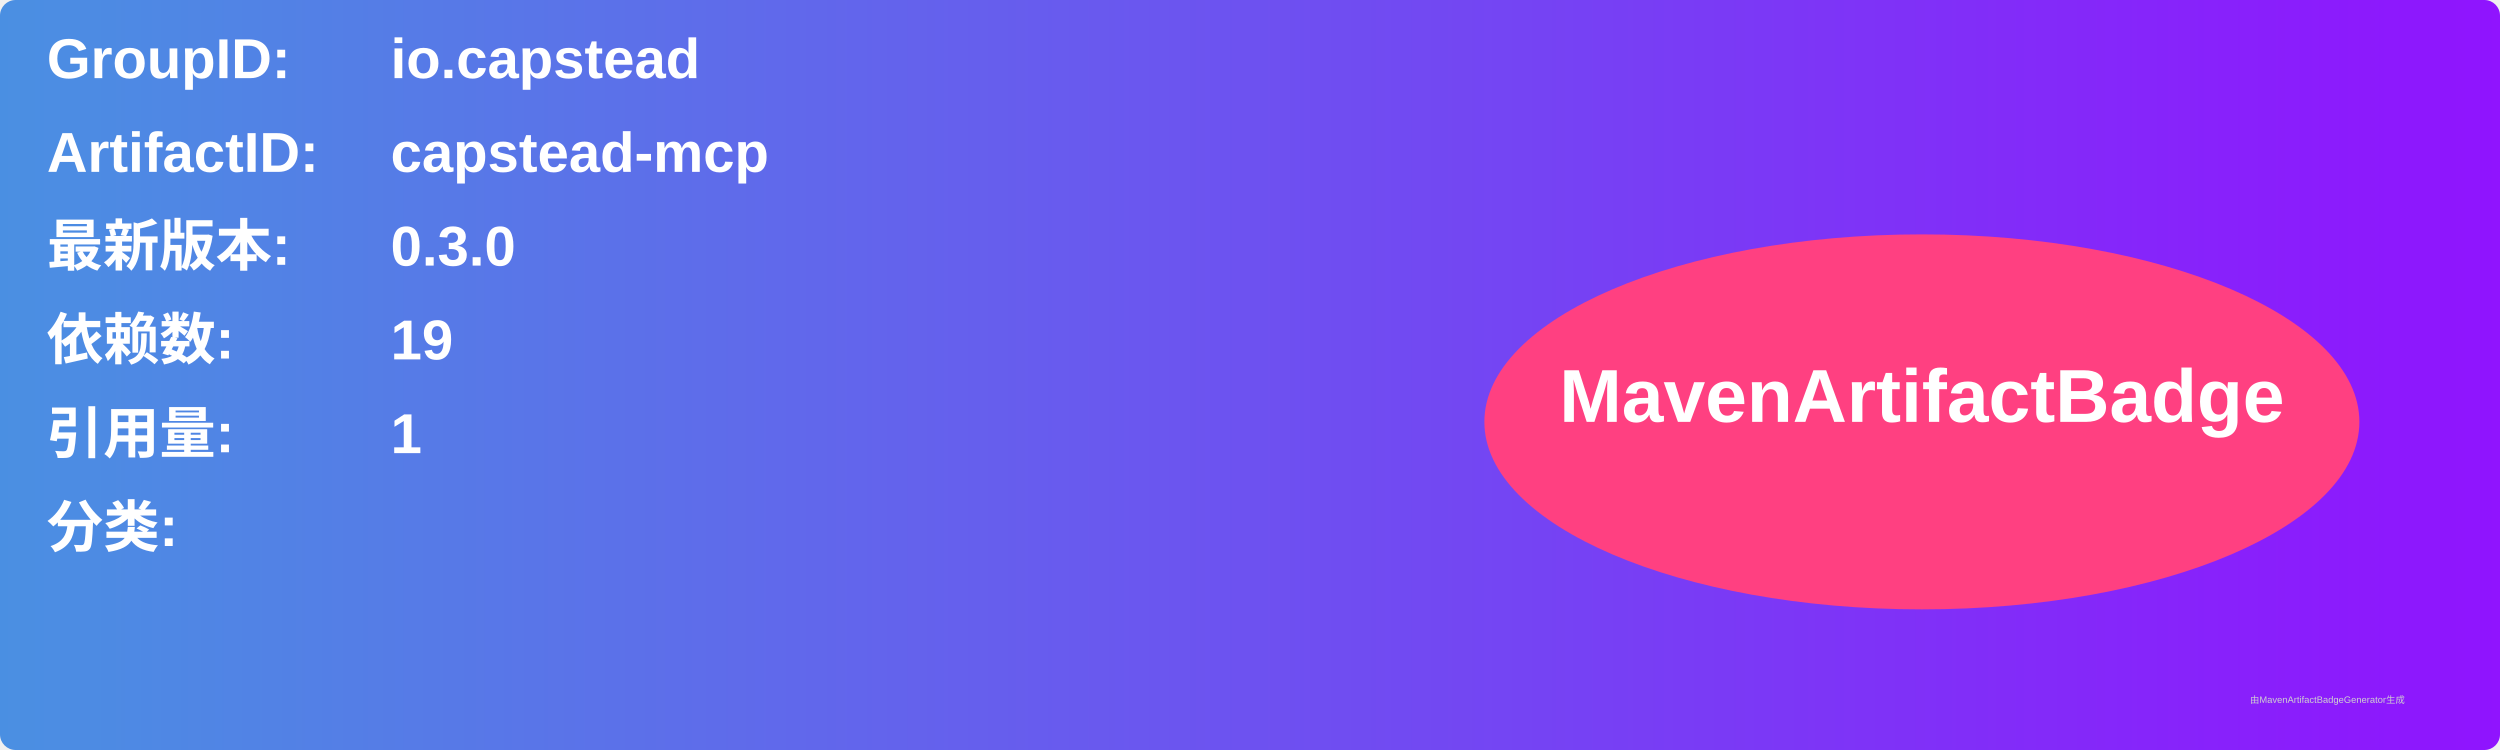
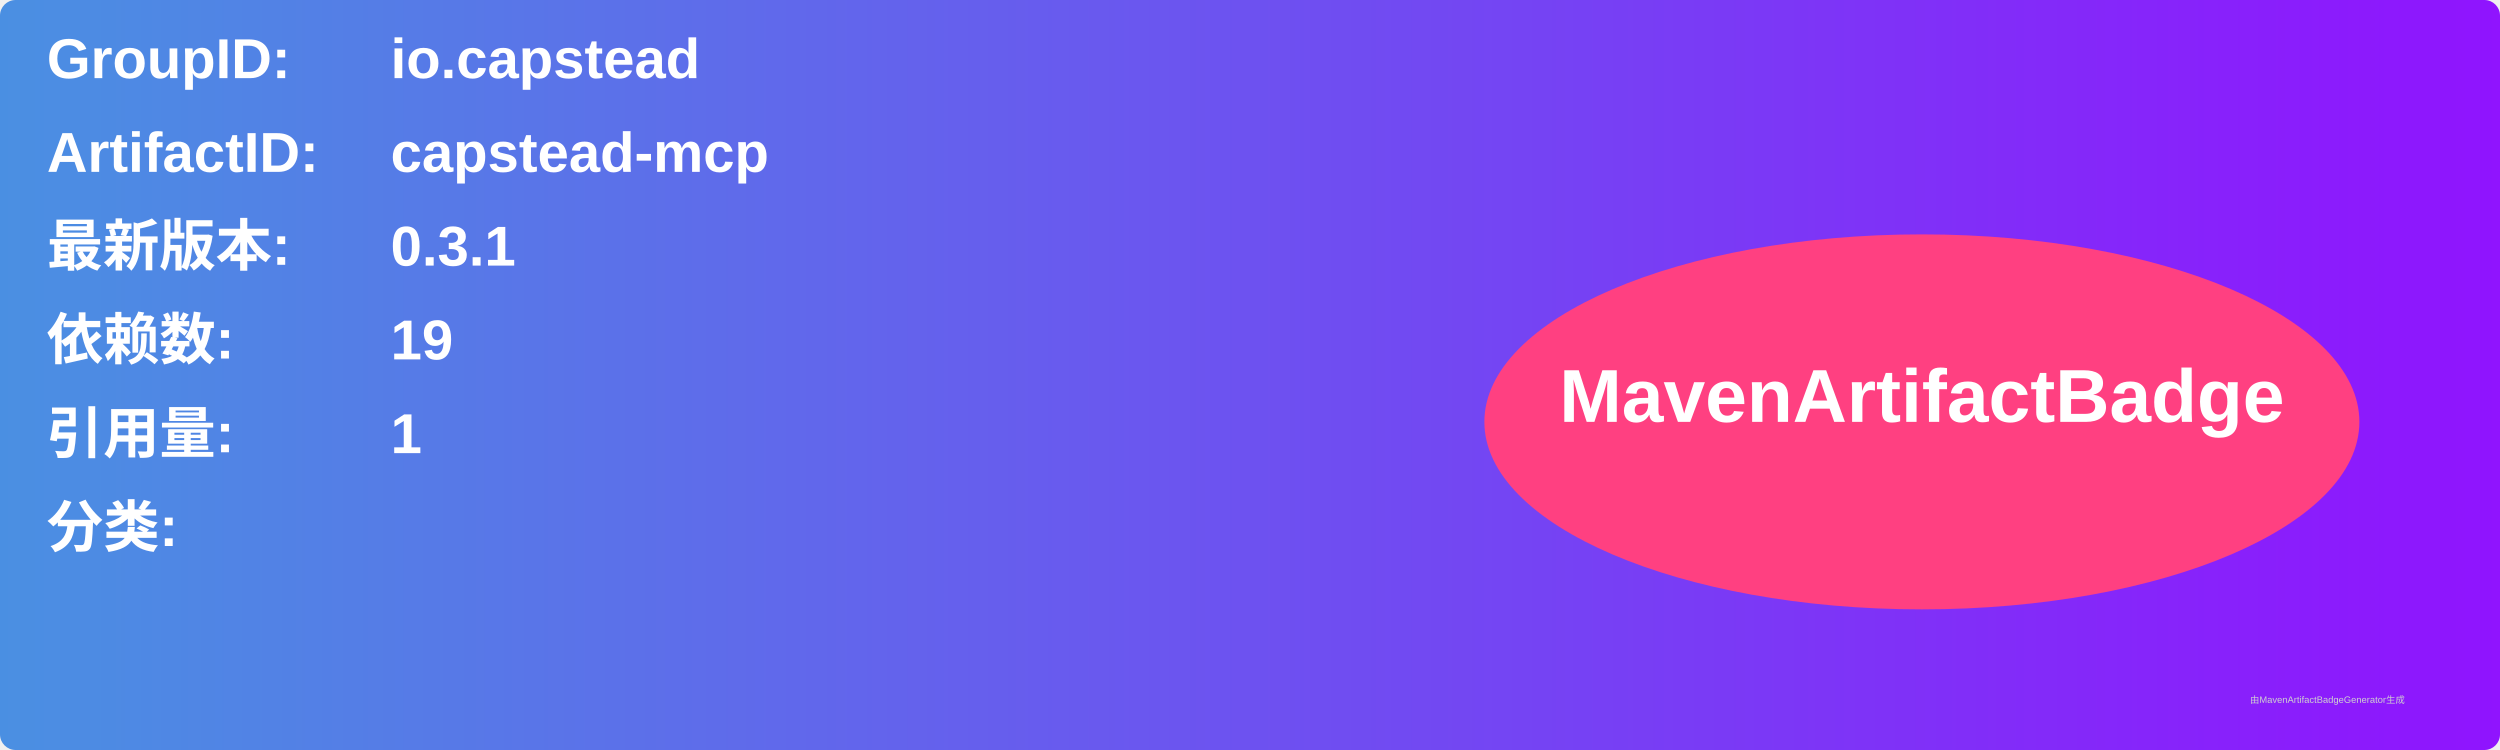
<svg xmlns="http://www.w3.org/2000/svg" width="800" height="240" viewBox="0 0 800 240">
  <linearGradient id="grad" x1="0%" y1="0%" x2="100%" y2="0%">
    <stop offset="0%" stop-color="#4a90e2" />
    <stop offset="100%" stop-color="#9013fe" />
  </linearGradient>
  <rect width="100%" height="100%" rx="5" ry="5" fill="url(#grad)" />
  <g transform="translate(15, 15)">
    <text x="0" y="10" font-family="Arial" font-size="18" fill="white" font-weight="bold" width="260">GroupID:</text>
    <text x="110" y="10" font-family="Arial" font-size="18" fill="white" font-weight="bold" width="460">io.capstead</text>
    <text x="0" y="40" font-family="Arial" font-size="18" fill="white" font-weight="bold" width="260">ArtifactID:</text>
    <text x="110" y="40" font-family="Arial" font-size="18" fill="white" font-weight="bold" width="460">capstead-mcp</text>
    <text x="0" y="70" font-family="Arial" font-size="18" fill="white" font-weight="bold">最新版本:</text>
    <text x="110" y="70" font-family="Arial" font-size="18" fill="white" font-weight="bold">
-       <tspan font-weight="bold">0.3.0</tspan>
+       <tspan font-weight="bold">0.3.1</tspan>
    </text>
    <text x="0" y="100" font-family="Arial" font-size="18" fill="white" font-weight="bold">依赖数: </text>
    <text x="110" y="100" font-family="Arial" font-size="18" fill="white">
      <tspan font-weight="bold">19</tspan>
    </text>
    <text x="0" y="130" font-family="Arial" font-size="18" fill="white" font-weight="bold">引用量: </text>
    <text x="110" y="130" font-family="Arial" font-size="18" fill="white">
      <tspan font-weight="bold">1</tspan>
    </text>
    <text x="0" y="160" font-family="Arial" font-size="18" fill="white" font-weight="bold">分类:</text>
    <text x="10" y="190" font-family="Arial" font-size="10" fill="white">
      <tspan font-weight="bold" />
    </text>
    <ellipse cx="600" cy="120" rx="140" ry="60" fill="#ff4081" />
    <text x="600" y="120" text-anchor="middle" font-family="Arial" font-size="24" fill="white" font-weight="bold">MavenArtifactBadge</text>
  </g>
  <text x="720" y="225" font-family="Arial" font-size="3" fill="#d0d0d0">由MavenArtifactBadgeGenerator生成</text>
</svg>
